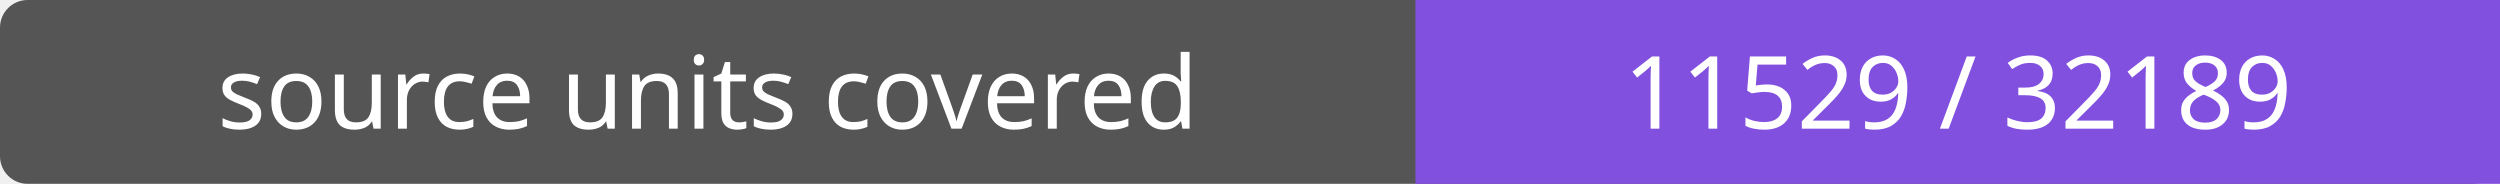
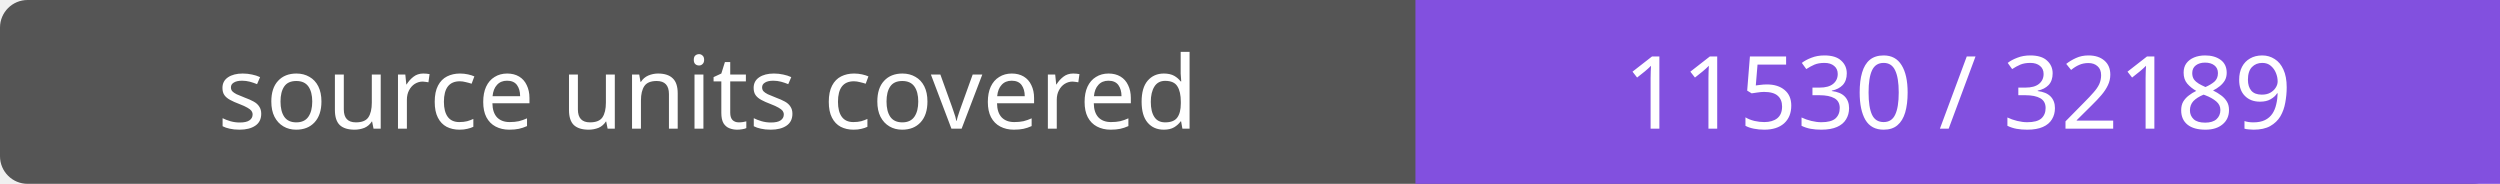
- <svg xmlns="http://www.w3.org/2000/svg" width="272" height="20" role="img" aria-label="source units covered: 11529 / 32189">
+ <svg xmlns="http://www.w3.org/2000/svg" width="272" height="20" role="img" aria-label="source units covered: 11530 / 32189">
  <rect width="272" height="20" rx="3" fill="#555" />
  <path fill="#8250df" d="M154 0h118v20H154z" />
  <g fill="#fff" text-anchor="middle" font-family="Verdana,sans-serif" font-size="11">
    <text x="77.0" y="14">source units covered</text>
-     <text x="213.0" y="14">11529 / 32189</text>
+     <text x="213.0" y="14">11530 / 32189</text>
  </g>
</svg>
